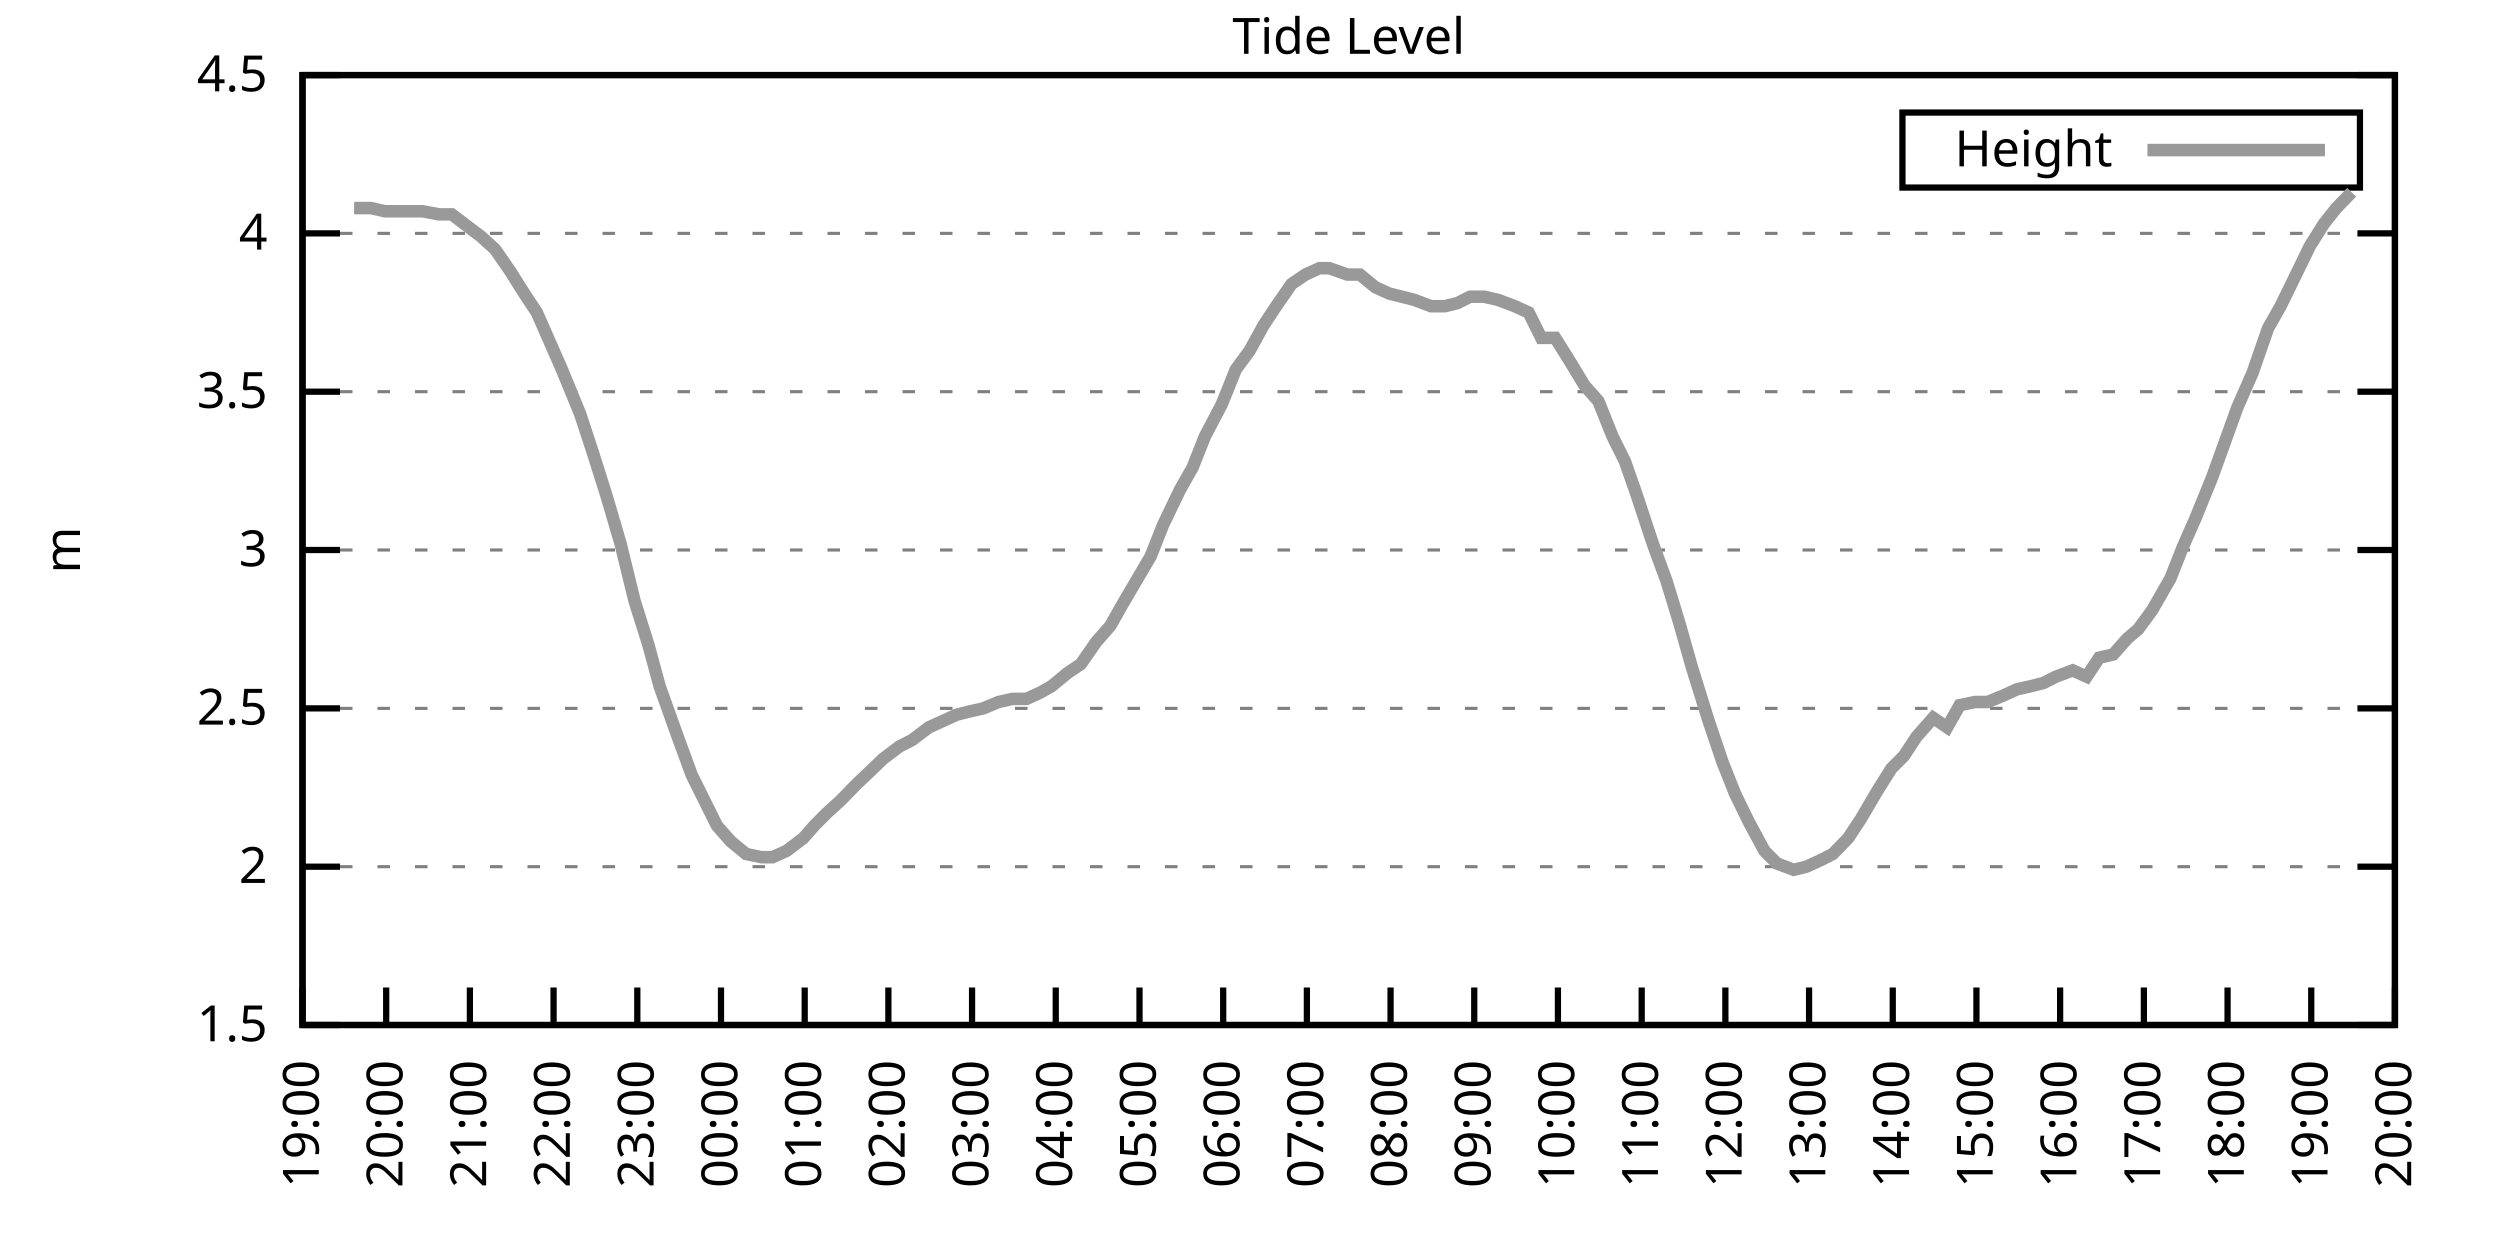
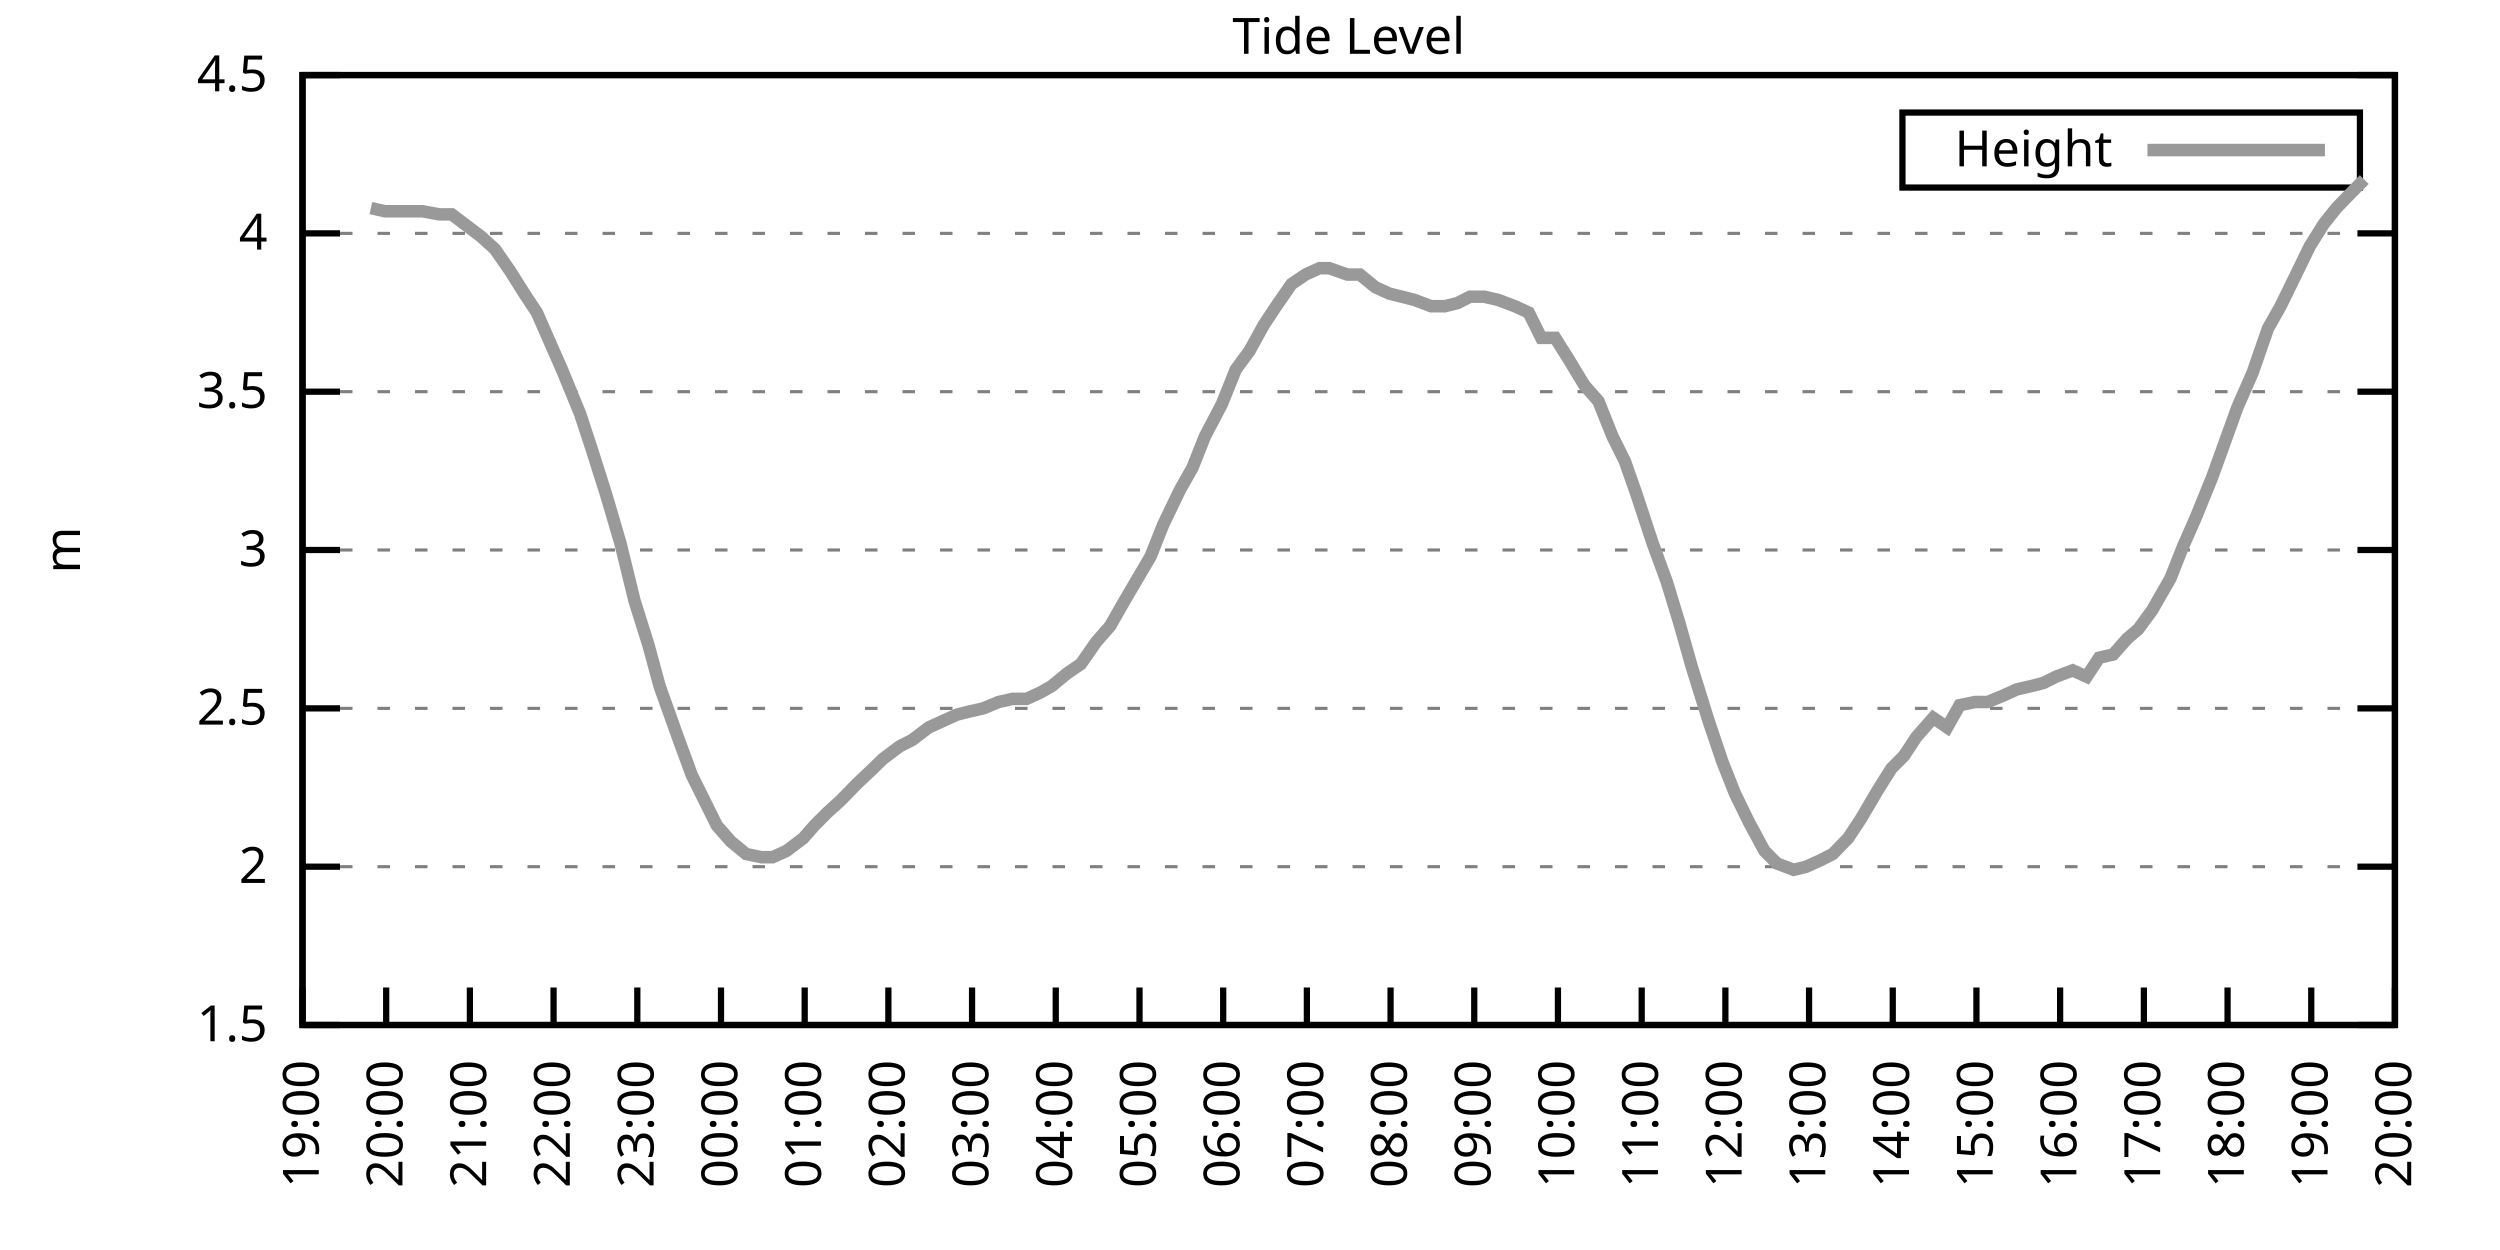
<svg xmlns="http://www.w3.org/2000/svg" xmlns:xlink="http://www.w3.org/1999/xlink" width="400" height="200" viewBox="0 0 400 200">
  <g id="gnuplot_canvas">
    <rect x="0" y="0" width="400" height="200" fill="none" />
    <defs>
      <circle id="gpDot" r="0.5" stroke-width="0.5" stroke="currentColor" />
      <path id="gpPt0" stroke-width="0.333" stroke="currentColor" d="M-1,0 h2 M0,-1 v2" />
      <path id="gpPt1" stroke-width="0.333" stroke="currentColor" d="M-1,-1 L1,1 M1,-1 L-1,1" />
      <path id="gpPt2" stroke-width="0.333" stroke="currentColor" d="M-1,0 L1,0 M0,-1 L0,1 M-1,-1 L1,1 M-1,1 L1,-1" />
      <rect id="gpPt3" stroke-width="0.333" stroke="currentColor" x="-1" y="-1" width="2" height="2" />
      <rect id="gpPt4" stroke-width="0.333" stroke="currentColor" fill="currentColor" x="-1" y="-1" width="2" height="2" />
      <circle id="gpPt5" stroke-width="0.333" stroke="currentColor" cx="0" cy="0" r="1" />
      <use xlink:href="#gpPt5" id="gpPt6" fill="currentColor" stroke="none" />
      <path id="gpPt7" stroke-width="0.333" stroke="currentColor" d="M0,-1.33 L-1.33,0.67 L1.33,0.67 z" />
      <use xlink:href="#gpPt7" id="gpPt8" fill="currentColor" stroke="none" />
      <use xlink:href="#gpPt7" id="gpPt9" stroke="currentColor" transform="rotate(180)" />
      <use xlink:href="#gpPt9" id="gpPt10" fill="currentColor" stroke="none" />
      <use xlink:href="#gpPt3" id="gpPt11" stroke="currentColor" transform="rotate(45)" />
      <use xlink:href="#gpPt11" id="gpPt12" fill="currentColor" stroke="none" />
      <path id="gpPt13" stroke-width="0.333" stroke="currentColor" d="M0,1.330 L1.265,0.411 L0.782,-1.067 L-0.782,-1.076 L-1.265,0.411 z" />
      <use xlink:href="#gpPt13" id="gpPt14" fill="currentColor" stroke="none" />
      <filter id="textbox" filterUnits="objectBoundingBox" x="0" y="0" height="1" width="1">
        <feFlood flood-color="white" flood-opacity="1" result="bgnd" />
        <feComposite in="SourceGraphic" in2="bgnd" operator="atop" />
      </filter>
      <filter id="greybox" filterUnits="objectBoundingBox" x="0" y="0" height="1" width="1">
        <feFlood flood-color="lightgrey" flood-opacity="1" result="grey" />
        <feComposite in="SourceGraphic" in2="grey" operator="atop" />
      </filter>
    </defs>
    <g fill="none" color="white" stroke="currentColor" stroke-width="1.00" stroke-linecap="butt" stroke-linejoin="miter">
</g>
    <g fill="none" color="black" stroke="currentColor" stroke-width="1.00" stroke-linecap="butt" stroke-linejoin="miter">
      <g stroke="none" shape-rendering="crispEdges">
        <polygon fill="rgb(255, 255, 255)" points="48.40,164.00 383.18,164.00 383.18,12.02 48.40,12.02 " />
      </g>
    </g>
    <g fill="none" color="black" stroke="currentColor" stroke-width="1.00" stroke-linecap="butt" stroke-linejoin="miter">
</g>
    <g fill="none" color="black" stroke="black" stroke-width="0.50" stroke-linecap="butt" stroke-linejoin="miter">
</g>
    <g fill="none" color="gray" stroke="currentColor" stroke-width="0.50" stroke-linecap="butt" stroke-linejoin="miter">
      <path stroke="gray" stroke-dasharray="2,4" class="gridline" d="M48.40,164.00 L383.19,164.00  " />
    </g>
    <g fill="none" color="gray" stroke="gray" stroke-width="1.00" stroke-linecap="butt" stroke-linejoin="miter">
</g>
    <g fill="none" color="black" stroke="currentColor" stroke-width="1.00" stroke-linecap="butt" stroke-linejoin="miter">
      <path stroke="black" d="M48.40,164.00 L54.40,164.00 M383.19,164.00 L377.19,164.00  " />
      <g transform="translate(42.80,166.60)" stroke="none" fill="black" font-family="Sans" font-size="8.00" text-anchor="end">
        <text>
          <tspan font-family="Sans"> 1.5</tspan>
        </text>
      </g>
    </g>
    <g fill="none" color="black" stroke="currentColor" stroke-width="1.00" stroke-linecap="butt" stroke-linejoin="miter">
</g>
    <g fill="none" color="black" stroke="black" stroke-width="0.50" stroke-linecap="butt" stroke-linejoin="miter">
</g>
    <g fill="none" color="gray" stroke="currentColor" stroke-width="0.50" stroke-linecap="butt" stroke-linejoin="miter">
      <path stroke="gray" stroke-dasharray="2,4" class="gridline" d="M48.40,138.67 L383.19,138.67  " />
    </g>
    <g fill="none" color="gray" stroke="gray" stroke-width="1.00" stroke-linecap="butt" stroke-linejoin="miter">
</g>
    <g fill="none" color="black" stroke="currentColor" stroke-width="1.00" stroke-linecap="butt" stroke-linejoin="miter">
      <path stroke="black" d="M48.40,138.67 L54.40,138.67 M383.19,138.67 L377.19,138.67  " />
      <g transform="translate(42.80,141.27)" stroke="none" fill="black" font-family="Sans" font-size="8.00" text-anchor="end">
        <text>
          <tspan font-family="Sans"> 2</tspan>
        </text>
      </g>
    </g>
    <g fill="none" color="black" stroke="currentColor" stroke-width="1.00" stroke-linecap="butt" stroke-linejoin="miter">
</g>
    <g fill="none" color="black" stroke="black" stroke-width="0.50" stroke-linecap="butt" stroke-linejoin="miter">
</g>
    <g fill="none" color="gray" stroke="currentColor" stroke-width="0.50" stroke-linecap="butt" stroke-linejoin="miter">
      <path stroke="gray" stroke-dasharray="2,4" class="gridline" d="M48.40,113.34 L383.19,113.34  " />
    </g>
    <g fill="none" color="gray" stroke="gray" stroke-width="1.00" stroke-linecap="butt" stroke-linejoin="miter">
</g>
    <g fill="none" color="black" stroke="currentColor" stroke-width="1.00" stroke-linecap="butt" stroke-linejoin="miter">
      <path stroke="black" d="M48.40,113.34 L54.40,113.34 M383.19,113.34 L377.19,113.34  " />
      <g transform="translate(42.80,115.94)" stroke="none" fill="black" font-family="Sans" font-size="8.00" text-anchor="end">
        <text>
          <tspan font-family="Sans"> 2.5</tspan>
        </text>
      </g>
    </g>
    <g fill="none" color="black" stroke="currentColor" stroke-width="1.00" stroke-linecap="butt" stroke-linejoin="miter">
</g>
    <g fill="none" color="black" stroke="black" stroke-width="0.50" stroke-linecap="butt" stroke-linejoin="miter">
</g>
    <g fill="none" color="gray" stroke="currentColor" stroke-width="0.50" stroke-linecap="butt" stroke-linejoin="miter">
      <path stroke="gray" stroke-dasharray="2,4" class="gridline" d="M48.40,88.00 L383.19,88.00  " />
    </g>
    <g fill="none" color="gray" stroke="gray" stroke-width="1.00" stroke-linecap="butt" stroke-linejoin="miter">
</g>
    <g fill="none" color="black" stroke="currentColor" stroke-width="1.00" stroke-linecap="butt" stroke-linejoin="miter">
      <path stroke="black" d="M48.40,88.00 L54.40,88.00 M383.19,88.00 L377.19,88.00  " />
      <g transform="translate(42.80,90.60)" stroke="none" fill="black" font-family="Sans" font-size="8.00" text-anchor="end">
        <text>
          <tspan font-family="Sans"> 3</tspan>
        </text>
      </g>
    </g>
    <g fill="none" color="black" stroke="currentColor" stroke-width="1.00" stroke-linecap="butt" stroke-linejoin="miter">
</g>
    <g fill="none" color="black" stroke="black" stroke-width="0.50" stroke-linecap="butt" stroke-linejoin="miter">
</g>
    <g fill="none" color="gray" stroke="currentColor" stroke-width="0.50" stroke-linecap="butt" stroke-linejoin="miter">
      <path stroke="gray" stroke-dasharray="2,4" class="gridline" d="M48.40,62.67 L383.19,62.67  " />
    </g>
    <g fill="none" color="gray" stroke="gray" stroke-width="1.00" stroke-linecap="butt" stroke-linejoin="miter">
</g>
    <g fill="none" color="black" stroke="currentColor" stroke-width="1.00" stroke-linecap="butt" stroke-linejoin="miter">
      <path stroke="black" d="M48.40,62.67 L54.40,62.67 M383.19,62.67 L377.19,62.67  " />
      <g transform="translate(42.80,65.27)" stroke="none" fill="black" font-family="Sans" font-size="8.00" text-anchor="end">
        <text>
          <tspan font-family="Sans"> 3.5</tspan>
        </text>
      </g>
    </g>
    <g fill="none" color="black" stroke="currentColor" stroke-width="1.00" stroke-linecap="butt" stroke-linejoin="miter">
</g>
    <g fill="none" color="black" stroke="black" stroke-width="0.50" stroke-linecap="butt" stroke-linejoin="miter">
</g>
    <g fill="none" color="gray" stroke="currentColor" stroke-width="0.50" stroke-linecap="butt" stroke-linejoin="miter">
      <path stroke="gray" stroke-dasharray="2,4" class="gridline" d="M48.40,37.34 L383.19,37.34  " />
    </g>
    <g fill="none" color="gray" stroke="gray" stroke-width="1.00" stroke-linecap="butt" stroke-linejoin="miter">
</g>
    <g fill="none" color="black" stroke="currentColor" stroke-width="1.00" stroke-linecap="butt" stroke-linejoin="miter">
      <path stroke="black" d="M48.40,37.34 L54.40,37.34 M383.19,37.34 L377.19,37.34  " />
      <g transform="translate(42.80,39.94)" stroke="none" fill="black" font-family="Sans" font-size="8.00" text-anchor="end">
        <text>
          <tspan font-family="Sans"> 4</tspan>
        </text>
      </g>
    </g>
    <g fill="none" color="black" stroke="currentColor" stroke-width="1.00" stroke-linecap="butt" stroke-linejoin="miter">
</g>
    <g fill="none" color="black" stroke="black" stroke-width="0.50" stroke-linecap="butt" stroke-linejoin="miter">
</g>
    <g fill="none" color="gray" stroke="currentColor" stroke-width="0.50" stroke-linecap="butt" stroke-linejoin="miter">
      <path stroke="gray" stroke-dasharray="2,4" class="gridline" d="M48.40,12.01 L383.19,12.01  " />
    </g>
    <g fill="none" color="gray" stroke="gray" stroke-width="1.00" stroke-linecap="butt" stroke-linejoin="miter">
</g>
    <g fill="none" color="black" stroke="currentColor" stroke-width="1.00" stroke-linecap="butt" stroke-linejoin="miter">
      <path stroke="black" d="M48.40,12.01 L54.40,12.01 M383.19,12.01 L377.19,12.01  " />
      <g transform="translate(42.80,14.61)" stroke="none" fill="black" font-family="Sans" font-size="8.00" text-anchor="end">
        <text>
          <tspan font-family="Sans"> 4.5</tspan>
        </text>
      </g>
    </g>
    <g fill="none" color="black" stroke="currentColor" stroke-width="1.00" stroke-linecap="butt" stroke-linejoin="miter">
      <path stroke="black" d="M48.40,164.00 L48.40,158.00  " />
      <g transform="translate(51.00,169.60) rotate(270.00)" stroke="none" fill="black" font-family="Sans" font-size="8.00" text-anchor="end">
        <text>
          <tspan font-family="Sans">19:00</tspan>
        </text>
      </g>
    </g>
    <g fill="none" color="black" stroke="currentColor" stroke-width="1.00" stroke-linecap="butt" stroke-linejoin="miter">
      <path stroke="black" d="M61.79,164.00 L61.79,158.00  " />
      <g transform="translate(64.39,169.60) rotate(270.00)" stroke="none" fill="black" font-family="Sans" font-size="8.00" text-anchor="end">
        <text>
          <tspan font-family="Sans">20:00</tspan>
        </text>
      </g>
    </g>
    <g fill="none" color="black" stroke="currentColor" stroke-width="1.00" stroke-linecap="butt" stroke-linejoin="miter">
      <path stroke="black" d="M75.18,164.00 L75.18,158.00  " />
      <g transform="translate(77.78,169.60) rotate(270.00)" stroke="none" fill="black" font-family="Sans" font-size="8.00" text-anchor="end">
        <text>
          <tspan font-family="Sans">21:00</tspan>
        </text>
      </g>
    </g>
    <g fill="none" color="black" stroke="currentColor" stroke-width="1.00" stroke-linecap="butt" stroke-linejoin="miter">
      <path stroke="black" d="M88.57,164.00 L88.57,158.00  " />
      <g transform="translate(91.17,169.60) rotate(270.00)" stroke="none" fill="black" font-family="Sans" font-size="8.00" text-anchor="end">
        <text>
          <tspan font-family="Sans">22:00</tspan>
        </text>
      </g>
    </g>
    <g fill="none" color="black" stroke="currentColor" stroke-width="1.00" stroke-linecap="butt" stroke-linejoin="miter">
      <path stroke="black" d="M101.97,164.00 L101.97,158.00  " />
      <g transform="translate(104.57,169.60) rotate(270.00)" stroke="none" fill="black" font-family="Sans" font-size="8.00" text-anchor="end">
        <text>
          <tspan font-family="Sans">23:00</tspan>
        </text>
      </g>
    </g>
    <g fill="none" color="black" stroke="currentColor" stroke-width="1.00" stroke-linecap="butt" stroke-linejoin="miter">
      <path stroke="black" d="M115.36,164.00 L115.36,158.00  " />
      <g transform="translate(117.96,169.60) rotate(270.00)" stroke="none" fill="black" font-family="Sans" font-size="8.00" text-anchor="end">
        <text>
          <tspan font-family="Sans">00:00</tspan>
        </text>
      </g>
    </g>
    <g fill="none" color="black" stroke="currentColor" stroke-width="1.00" stroke-linecap="butt" stroke-linejoin="miter">
      <path stroke="black" d="M128.75,164.00 L128.75,158.00  " />
      <g transform="translate(131.35,169.60) rotate(270.00)" stroke="none" fill="black" font-family="Sans" font-size="8.00" text-anchor="end">
        <text>
          <tspan font-family="Sans">01:00</tspan>
        </text>
      </g>
    </g>
    <g fill="none" color="black" stroke="currentColor" stroke-width="1.00" stroke-linecap="butt" stroke-linejoin="miter">
      <path stroke="black" d="M142.14,164.00 L142.14,158.00  " />
      <g transform="translate(144.74,169.60) rotate(270.00)" stroke="none" fill="black" font-family="Sans" font-size="8.00" text-anchor="end">
        <text>
          <tspan font-family="Sans">02:00</tspan>
        </text>
      </g>
    </g>
    <g fill="none" color="black" stroke="currentColor" stroke-width="1.00" stroke-linecap="butt" stroke-linejoin="miter">
      <path stroke="black" d="M155.53,164.00 L155.53,158.00  " />
      <g transform="translate(158.13,169.60) rotate(270.00)" stroke="none" fill="black" font-family="Sans" font-size="8.00" text-anchor="end">
        <text>
          <tspan font-family="Sans">03:00</tspan>
        </text>
      </g>
    </g>
    <g fill="none" color="black" stroke="currentColor" stroke-width="1.00" stroke-linecap="butt" stroke-linejoin="miter">
      <path stroke="black" d="M168.92,164.00 L168.92,158.00  " />
      <g transform="translate(171.52,169.60) rotate(270.00)" stroke="none" fill="black" font-family="Sans" font-size="8.00" text-anchor="end">
        <text>
          <tspan font-family="Sans">04:00</tspan>
        </text>
      </g>
    </g>
    <g fill="none" color="black" stroke="currentColor" stroke-width="1.00" stroke-linecap="butt" stroke-linejoin="miter">
      <path stroke="black" d="M182.32,164.00 L182.32,158.00  " />
      <g transform="translate(184.92,169.60) rotate(270.00)" stroke="none" fill="black" font-family="Sans" font-size="8.00" text-anchor="end">
        <text>
          <tspan font-family="Sans">05:00</tspan>
        </text>
      </g>
    </g>
    <g fill="none" color="black" stroke="currentColor" stroke-width="1.00" stroke-linecap="butt" stroke-linejoin="miter">
      <path stroke="black" d="M195.71,164.00 L195.71,158.00  " />
      <g transform="translate(198.31,169.60) rotate(270.00)" stroke="none" fill="black" font-family="Sans" font-size="8.00" text-anchor="end">
        <text>
          <tspan font-family="Sans">06:00</tspan>
        </text>
      </g>
    </g>
    <g fill="none" color="black" stroke="currentColor" stroke-width="1.00" stroke-linecap="butt" stroke-linejoin="miter">
      <path stroke="black" d="M209.10,164.00 L209.10,158.00  " />
      <g transform="translate(211.70,169.60) rotate(270.00)" stroke="none" fill="black" font-family="Sans" font-size="8.00" text-anchor="end">
        <text>
          <tspan font-family="Sans">07:00</tspan>
        </text>
      </g>
    </g>
    <g fill="none" color="black" stroke="currentColor" stroke-width="1.00" stroke-linecap="butt" stroke-linejoin="miter">
      <path stroke="black" d="M222.49,164.00 L222.49,158.00  " />
      <g transform="translate(225.09,169.60) rotate(270.00)" stroke="none" fill="black" font-family="Sans" font-size="8.00" text-anchor="end">
        <text>
          <tspan font-family="Sans">08:00</tspan>
        </text>
      </g>
    </g>
    <g fill="none" color="black" stroke="currentColor" stroke-width="1.00" stroke-linecap="butt" stroke-linejoin="miter">
      <path stroke="black" d="M235.88,164.00 L235.88,158.00  " />
      <g transform="translate(238.48,169.60) rotate(270.00)" stroke="none" fill="black" font-family="Sans" font-size="8.00" text-anchor="end">
        <text>
          <tspan font-family="Sans">09:00</tspan>
        </text>
      </g>
    </g>
    <g fill="none" color="black" stroke="currentColor" stroke-width="1.00" stroke-linecap="butt" stroke-linejoin="miter">
      <path stroke="black" d="M249.27,164.00 L249.27,158.00  " />
      <g transform="translate(251.87,169.60) rotate(270.00)" stroke="none" fill="black" font-family="Sans" font-size="8.00" text-anchor="end">
        <text>
          <tspan font-family="Sans">10:00</tspan>
        </text>
      </g>
    </g>
    <g fill="none" color="black" stroke="currentColor" stroke-width="1.00" stroke-linecap="butt" stroke-linejoin="miter">
      <path stroke="black" d="M262.67,164.00 L262.67,158.00  " />
      <g transform="translate(265.27,169.60) rotate(270.00)" stroke="none" fill="black" font-family="Sans" font-size="8.00" text-anchor="end">
        <text>
          <tspan font-family="Sans">11:00</tspan>
        </text>
      </g>
    </g>
    <g fill="none" color="black" stroke="currentColor" stroke-width="1.00" stroke-linecap="butt" stroke-linejoin="miter">
      <path stroke="black" d="M276.06,164.00 L276.06,158.00  " />
      <g transform="translate(278.66,169.60) rotate(270.00)" stroke="none" fill="black" font-family="Sans" font-size="8.00" text-anchor="end">
        <text>
          <tspan font-family="Sans">12:00</tspan>
        </text>
      </g>
    </g>
    <g fill="none" color="black" stroke="currentColor" stroke-width="1.00" stroke-linecap="butt" stroke-linejoin="miter">
      <path stroke="black" d="M289.45,164.00 L289.45,158.00  " />
      <g transform="translate(292.05,169.60) rotate(270.00)" stroke="none" fill="black" font-family="Sans" font-size="8.00" text-anchor="end">
        <text>
          <tspan font-family="Sans">13:00</tspan>
        </text>
      </g>
    </g>
    <g fill="none" color="black" stroke="currentColor" stroke-width="1.00" stroke-linecap="butt" stroke-linejoin="miter">
      <path stroke="black" d="M302.84,164.00 L302.84,158.00  " />
      <g transform="translate(305.44,169.60) rotate(270.00)" stroke="none" fill="black" font-family="Sans" font-size="8.00" text-anchor="end">
        <text>
          <tspan font-family="Sans">14:00</tspan>
        </text>
      </g>
    </g>
    <g fill="none" color="black" stroke="currentColor" stroke-width="1.00" stroke-linecap="butt" stroke-linejoin="miter">
      <path stroke="black" d="M316.23,164.00 L316.23,158.00  " />
      <g transform="translate(318.83,169.60) rotate(270.00)" stroke="none" fill="black" font-family="Sans" font-size="8.00" text-anchor="end">
        <text>
          <tspan font-family="Sans">15:00</tspan>
        </text>
      </g>
    </g>
    <g fill="none" color="black" stroke="currentColor" stroke-width="1.00" stroke-linecap="butt" stroke-linejoin="miter">
      <path stroke="black" d="M329.62,164.00 L329.62,158.00  " />
      <g transform="translate(332.22,169.60) rotate(270.00)" stroke="none" fill="black" font-family="Sans" font-size="8.00" text-anchor="end">
        <text>
          <tspan font-family="Sans">16:00</tspan>
        </text>
      </g>
    </g>
    <g fill="none" color="black" stroke="currentColor" stroke-width="1.00" stroke-linecap="butt" stroke-linejoin="miter">
      <path stroke="black" d="M343.02,164.00 L343.02,158.00  " />
      <g transform="translate(345.62,169.60) rotate(270.00)" stroke="none" fill="black" font-family="Sans" font-size="8.00" text-anchor="end">
        <text>
          <tspan font-family="Sans">17:00</tspan>
        </text>
      </g>
    </g>
    <g fill="none" color="black" stroke="currentColor" stroke-width="1.00" stroke-linecap="butt" stroke-linejoin="miter">
      <path stroke="black" d="M356.41,164.00 L356.41,158.00  " />
      <g transform="translate(359.01,169.60) rotate(270.00)" stroke="none" fill="black" font-family="Sans" font-size="8.00" text-anchor="end">
        <text>
          <tspan font-family="Sans">18:00</tspan>
        </text>
      </g>
    </g>
    <g fill="none" color="black" stroke="currentColor" stroke-width="1.00" stroke-linecap="butt" stroke-linejoin="miter">
      <path stroke="black" d="M369.80,164.00 L369.80,158.00  " />
      <g transform="translate(372.40,169.60) rotate(270.00)" stroke="none" fill="black" font-family="Sans" font-size="8.00" text-anchor="end">
        <text>
          <tspan font-family="Sans">19:00</tspan>
        </text>
      </g>
    </g>
    <g fill="none" color="black" stroke="currentColor" stroke-width="1.00" stroke-linecap="butt" stroke-linejoin="miter">
      <path stroke="black" d="M383.19,164.00 L383.19,158.00  " />
      <g transform="translate(385.79,169.60) rotate(270.00)" stroke="none" fill="black" font-family="Sans" font-size="8.00" text-anchor="end">
        <text>
          <tspan font-family="Sans">20:00</tspan>
        </text>
      </g>
    </g>
    <g fill="none" color="black" stroke="currentColor" stroke-width="1.00" stroke-linecap="butt" stroke-linejoin="miter">
</g>
    <g fill="none" color="black" stroke="currentColor" stroke-width="1.00" stroke-linecap="butt" stroke-linejoin="miter">
      <path stroke="black" d="M48.40,12.01 L48.40,164.00 L383.19,164.00 L383.19,12.01 L48.40,12.01 Z  " />
    </g>
    <g fill="none" color="black" stroke="currentColor" stroke-width="1.00" stroke-linecap="butt" stroke-linejoin="miter">
</g>
    <g fill="none" color="black" stroke="currentColor" stroke-width="1.00" stroke-linecap="butt" stroke-linejoin="miter">
      <path stroke="black" d="M304.39,30.01 L304.39,18.01 L377.59,18.01 L377.59,30.01 L304.39,30.01 Z  " />
    </g>
    <g id="Tide_level_plot_1">
      <g fill="none" color="white" stroke="black" stroke-width="2.00" stroke-linecap="butt" stroke-linejoin="miter">
</g>
      <g fill="none" color="black" stroke="currentColor" stroke-width="2.00" stroke-linecap="butt" stroke-linejoin="miter">
        <g transform="translate(337.99,26.61)" stroke="none" fill="black" font-family="Sans" font-size="8.00" text-anchor="end">
          <text>
            <tspan font-family="Sans">Height</tspan>
          </text>
        </g>
      </g>
      <g fill="none" color="black" stroke="currentColor" stroke-width="2.00" stroke-linecap="butt" stroke-linejoin="miter">
-         <path stroke="rgb(153, 153, 153)" d="M343.59,24.01 L371.99,24.01 M56.66,33.29 L59.34,33.29 L61.57,33.80 L63.58,33.80 L65.59,33.80 L67.59,33.80   L70.27,34.30 L72.28,34.30 L74.29,35.82 L76.97,37.85 L79.20,39.87 L81.66,43.42 L83.89,46.97 L85.90,50.01   L87.68,54.06 L89.91,59.13 L92.82,66.22 L94.82,72.30 L97.06,79.39 L99.29,86.99 L101.52,96.11 L103.75,103.20   L105.54,109.79 L108.44,117.90 L110.67,123.98 L112.68,128.03 L114.69,132.08 L116.92,134.62 L119.38,136.64 L121.83,137.15   L123.62,137.15 L125.85,136.14 L128.53,134.11 L130.31,132.08 L132.32,130.06 L134.55,128.03 L137.01,125.50 L139.69,122.96   L141.25,121.44 L143.93,119.42 L145.94,118.40 L148.61,116.38 L150.85,115.36 L153.08,114.35 L155.09,113.84 L157.32,113.34   L159.77,112.32 L162.01,111.82 L164.24,111.82 L166.47,110.80 L168.25,109.79 L170.71,107.76 L172.94,106.24 L175.40,102.70   L177.63,100.16 L179.64,96.62 L181.42,93.58 L184.10,89.02 L186.11,83.95 L188.79,78.38 L190.80,74.83 L192.81,69.77   L195.48,64.70 L197.72,59.13 L199.95,56.09 L202.18,52.03 L204.19,48.99 L206.64,45.45 L208.88,43.93 L211.11,42.91   L212.67,42.91 L215.57,43.93 L217.58,43.93 L220.04,45.95 L222.27,46.97 L224.28,47.47 L226.29,47.98 L228.96,48.99   L231.20,48.99 L233.20,48.49 L235.21,47.47 L237.44,47.47 L239.68,47.98 L242.36,48.99 L244.59,50.01 L246.60,54.06   L248.83,54.06 L251.06,57.61 L253.51,61.66 L255.75,64.19 L257.98,69.77 L259.99,73.82 L261.77,78.89 L264.45,86.99   L266.68,93.07 L268.69,99.66 L270.70,106.75 L273.38,115.36 L275.61,121.95 L277.62,127.02 L279.85,131.58 L282.31,136.14   L284.32,138.16 L286.99,139.17 L289.00,138.67 L291.23,137.66 L293.24,136.64 L295.70,134.11 L297.71,131.07 L300.39,126.51   L302.62,122.96 L304.63,120.94 L306.63,117.90 L309.31,114.86 L311.54,116.38 L313.55,112.83 L316.01,112.32 L318.02,112.32   L320.47,111.31 L322.70,110.30 L324.94,109.79 L326.95,109.28 L328.95,108.27 L331.63,107.26 L333.86,108.27 L335.87,105.23   L338.10,104.72 L340.34,102.19 L342.12,100.67 L344.35,97.63 L347.26,92.56 L349.26,87.50 L351.27,82.94 L353.95,76.35   L355.96,70.78 L357.97,65.21 L360.42,59.63 L362.88,52.54 L364.89,48.99 L367.12,44.43 L369.58,39.37 L371.81,35.82   L373.82,33.29 L376.27,30.76  " />
+         <path stroke="rgb(153, 153, 153)" d="M343.59,24.01 L371.99,24.01 M59.34,33.29 L61.57,33.80 L63.58,33.80 L65.59,33.80 L67.59,33.80 L70.27,34.30   L72.28,34.30 L74.29,35.82 L76.97,37.85 L79.20,39.87 L81.66,43.42 L83.89,46.97 L85.90,50.01 L87.68,54.06   L89.91,59.13 L92.82,66.22 L94.82,72.30 L97.06,79.39 L99.29,86.99 L101.52,96.11 L103.75,103.20 L105.54,109.79   L108.44,117.90 L110.67,123.98 L112.68,128.03 L114.69,132.08 L116.92,134.62 L119.38,136.64 L121.83,137.15 L123.62,137.15   L125.85,136.14 L128.53,134.11 L130.31,132.08 L132.32,130.06 L134.55,128.03 L137.01,125.50 L139.69,122.96 L141.25,121.44   L143.93,119.42 L145.94,118.40 L148.61,116.38 L150.85,115.36 L153.08,114.35 L155.09,113.84 L157.32,113.34 L159.77,112.32   L162.01,111.82 L164.24,111.82 L166.47,110.80 L168.25,109.79 L170.71,107.76 L172.94,106.24 L175.40,102.70 L177.63,100.16   L179.64,96.62 L181.42,93.58 L184.10,89.02 L186.11,83.95 L188.79,78.38 L190.80,74.83 L192.81,69.77 L195.48,64.70   L197.72,59.13 L199.95,56.09 L202.18,52.03 L204.19,48.99 L206.64,45.45 L208.88,43.93 L211.11,42.91 L212.67,42.91   L215.57,43.93 L217.58,43.93 L220.04,45.95 L222.27,46.97 L224.28,47.47 L226.29,47.98 L228.96,48.99 L231.20,48.99   L233.20,48.49 L235.21,47.47 L237.44,47.47 L239.68,47.98 L242.36,48.99 L244.59,50.01 L246.60,54.06 L248.83,54.06   L251.06,57.61 L253.51,61.66 L255.75,64.19 L257.98,69.77 L259.99,73.82 L261.77,78.89 L264.45,86.99 L266.68,93.07   L268.69,99.66 L270.70,106.75 L273.38,115.36 L275.61,121.95 L277.62,127.02 L279.85,131.58 L282.31,136.14 L284.32,138.16   L286.99,139.17 L289.00,138.67 L291.23,137.66 L293.24,136.64 L295.70,134.11 L297.71,131.07 L300.39,126.51 L302.62,122.96   L304.63,120.94 L306.63,117.90 L309.31,114.86 L311.54,116.38 L313.55,112.83 L316.01,112.32 L318.02,112.32 L320.47,111.31   L322.70,110.30 L324.94,109.79 L326.95,109.28 L328.95,108.27 L331.63,107.26 L333.86,108.27 L335.87,105.23 L338.10,104.72   L340.34,102.19 L342.12,100.67 L344.35,97.63 L347.26,92.56 L349.26,87.50 L351.27,82.94 L353.95,76.35 L355.96,70.78   L357.97,65.21 L360.42,59.63 L362.88,52.54 L364.89,48.99 L367.12,44.43 L369.58,39.37 L371.81,35.82 L373.82,33.29   L376.27,30.76 L378.28,28.73  " />
      </g>
    </g>
    <g fill="none" color="black" stroke="currentColor" stroke-width="2.00" stroke-linecap="butt" stroke-linejoin="miter">
</g>
    <g fill="none" color="black" stroke="black" stroke-width="1.00" stroke-linecap="butt" stroke-linejoin="miter">
</g>
    <g fill="none" color="black" stroke="currentColor" stroke-width="1.00" stroke-linecap="butt" stroke-linejoin="miter">
      <path stroke="black" d="M48.40,12.01 L48.40,164.00 L383.19,164.00 L383.19,12.01 L48.40,12.01 Z  " />
      <g transform="translate(12.80,88.01) rotate(270.00)" stroke="none" fill="black" font-family="Sans" font-size="8.00" text-anchor="middle">
        <text>
          <tspan font-family="Sans">m</tspan>
        </text>
      </g>
    </g>
    <g fill="none" color="black" stroke="currentColor" stroke-width="1.00" stroke-linecap="butt" stroke-linejoin="miter">
</g>
    <g fill="none" color="black" stroke="currentColor" stroke-width="1.00" stroke-linecap="butt" stroke-linejoin="miter">
      <g transform="translate(215.79,8.61)" stroke="none" fill="black" font-family="Sans" font-size="8.00" text-anchor="middle">
        <text>
          <tspan font-family="Sans">Tide Level</tspan>
        </text>
      </g>
    </g>
    <g fill="none" color="black" stroke="currentColor" stroke-width="1.00" stroke-linecap="butt" stroke-linejoin="miter">
</g>
  </g>
</svg>
